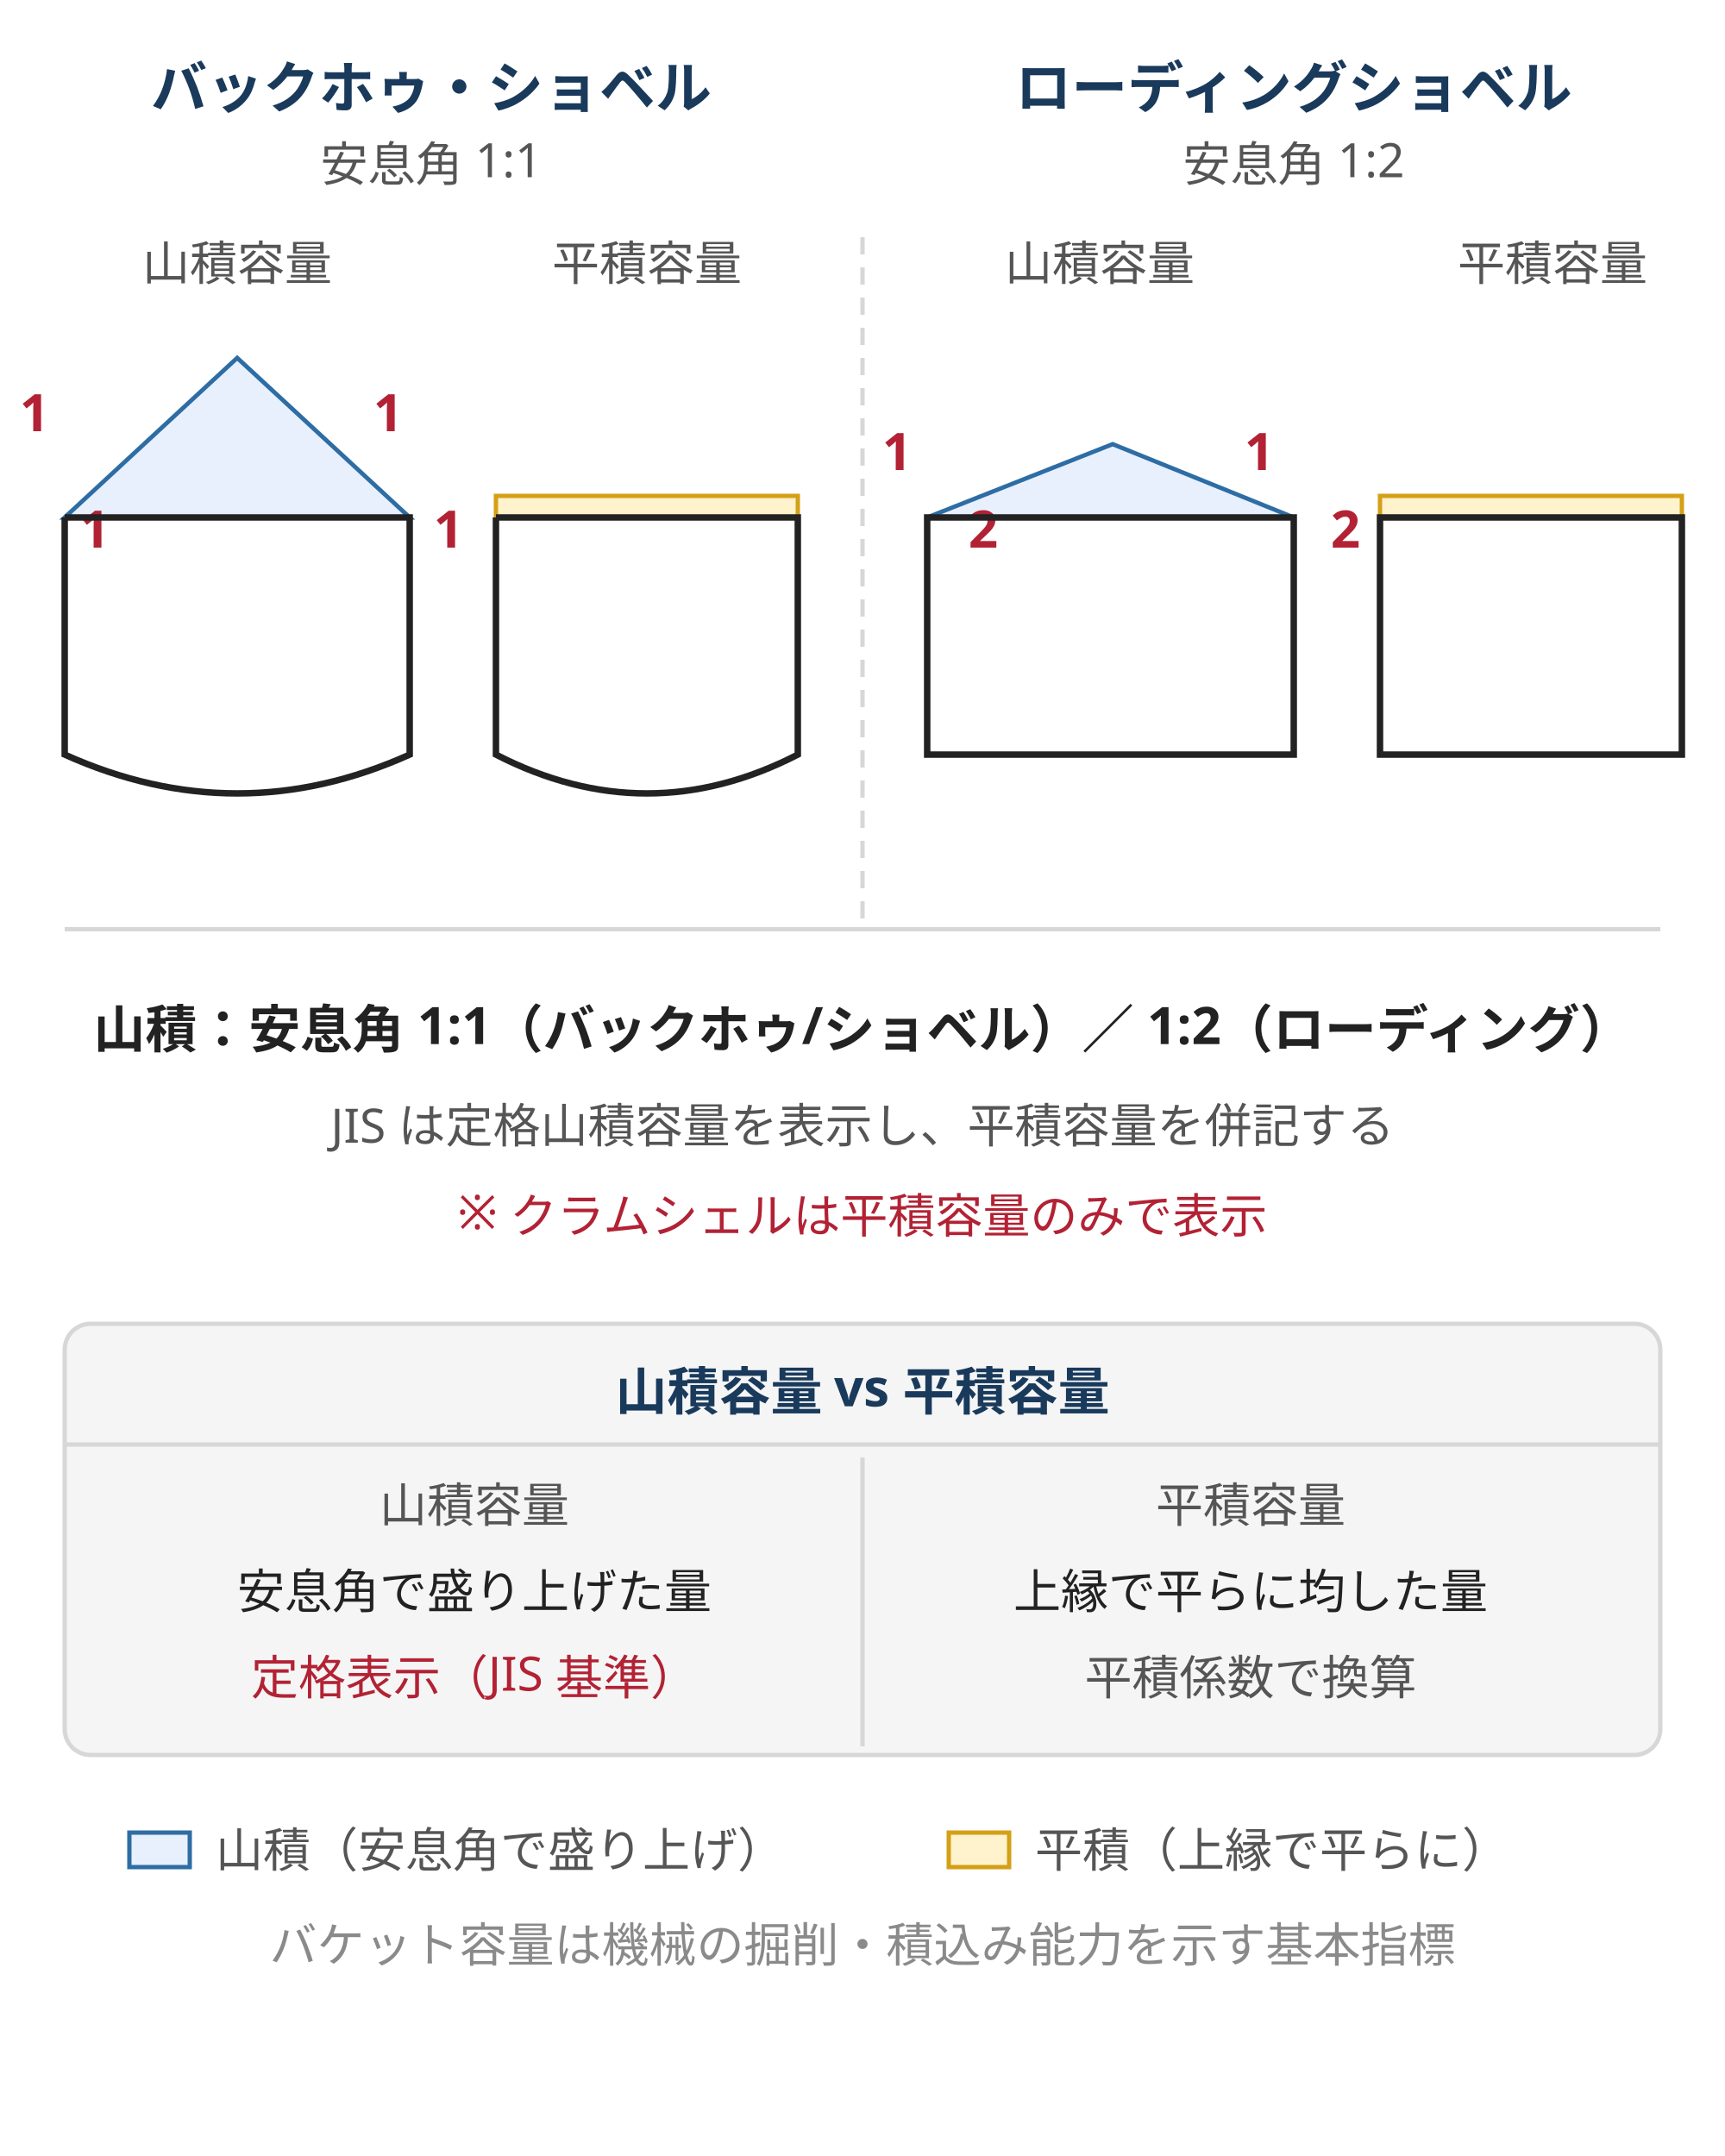
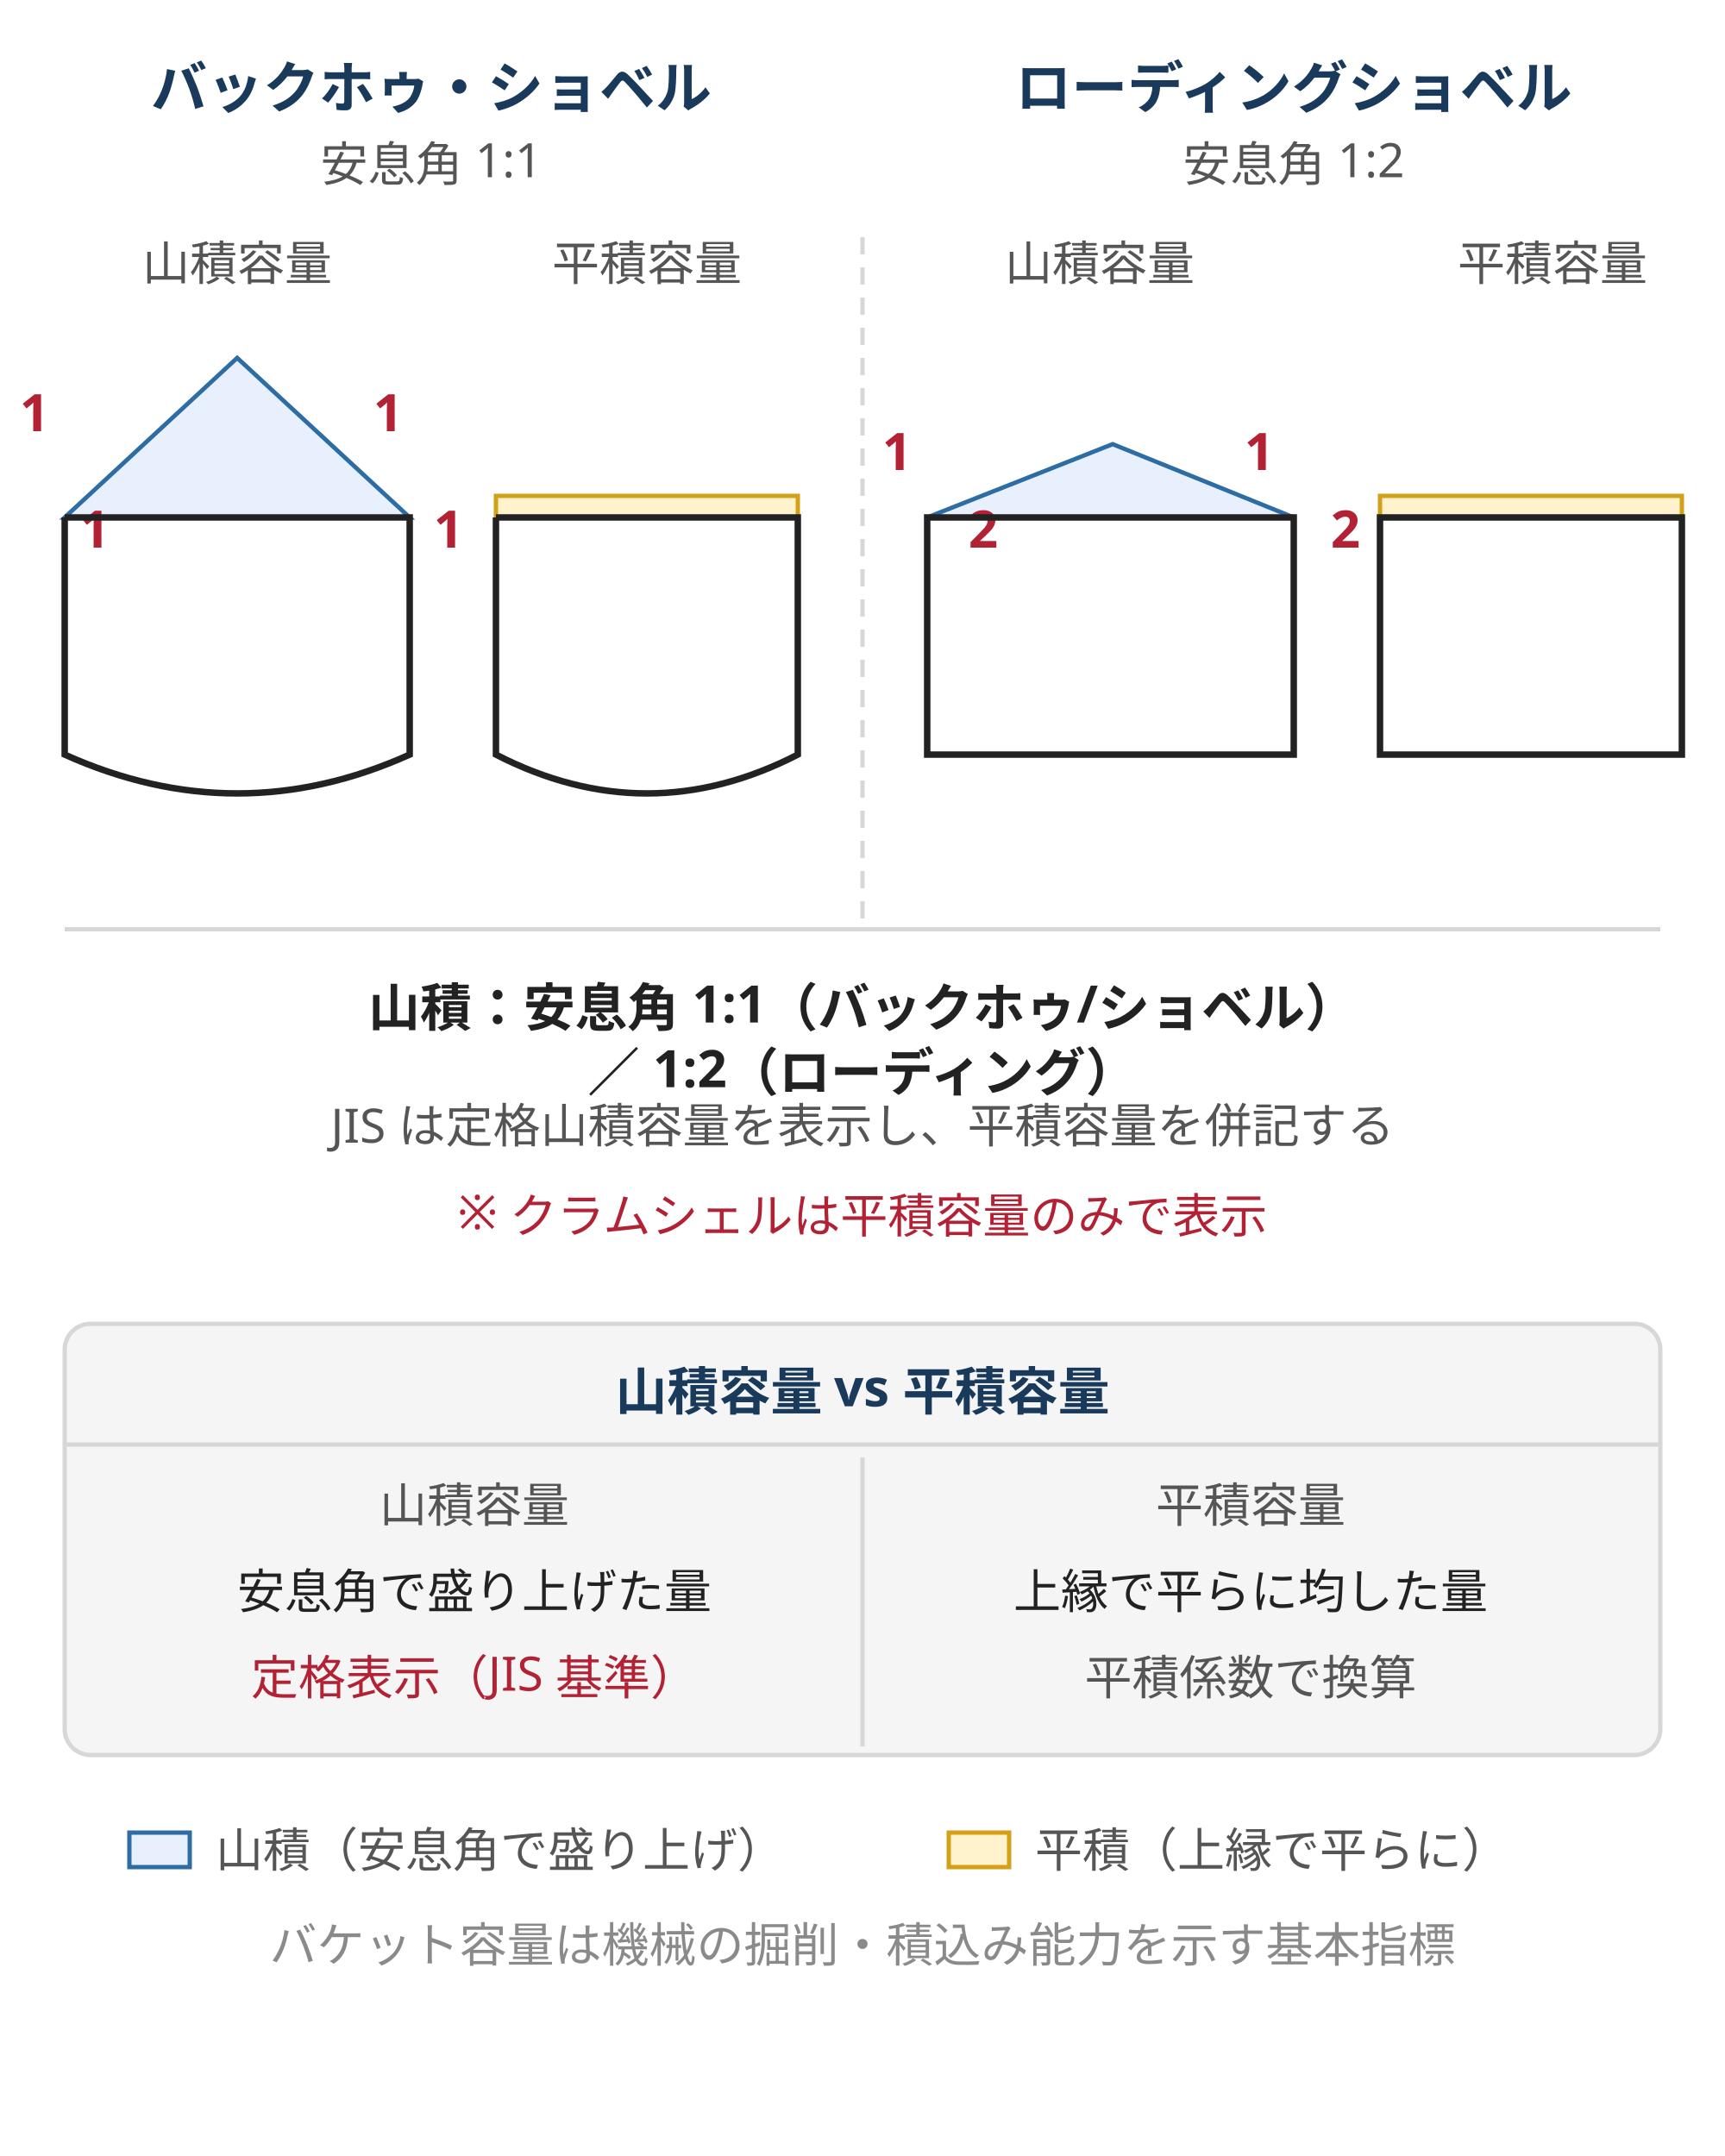
<svg xmlns="http://www.w3.org/2000/svg" viewBox="0 0 400 500" style="max-width:400px;width:100%" role="img" aria-label="バケット容量の概念図。バックホゥ・ショベル（安息角 1:1）とローディングショベル（安息角 1:2）における山積容量と平積容量の比較">
  <style>
    text { font-family: "Hiragino Sans", "Yu Gothic", sans-serif; }
    .bucket { fill: none; stroke: #222; stroke-width: 1.5; }
    .top-hashes { fill: #e8f0fe; stroke: #2e6da4; stroke-width: 1; }
    .flat { fill: #fff3cd; stroke: #d4a017; stroke-width: 1; }
    .label { font-size: 12px; fill: #222; text-anchor: middle; }
    .ratio { font-size: 12px; fill: #b22234; text-anchor: middle; font-weight: bold; }
    .title { font-size: 13px; fill: #1a3a5c; text-anchor: middle; font-weight: bold; }
    .note-box { fill: #f5f5f5; stroke: #d7d7d7; stroke-width: 1; }
  </style>
  <text x="100" y="25" class="title">バックホゥ・ショベル</text>
  <text x="100" y="42" font-size="11" fill="#555" text-anchor="middle">安息角 1:1</text>
  <text x="55" y="65" font-size="11" fill="#555" text-anchor="middle">山積容量</text>
  <polygon points="15,120 55,83 95,120" class="top-hashes" />
  <text x="8" y="100" class="ratio">1</text>
  <text x="22" y="127" class="ratio">1</text>
  <text x="90" y="100" class="ratio">1</text>
  <text x="104" y="127" class="ratio">1</text>
  <path d="M 15 120 L 15 175 Q 55 193 95 175 L 95 120 L 15 120" class="bucket" />
  <text x="150" y="65" font-size="11" fill="#555" text-anchor="middle">平積容量</text>
  <rect x="115" y="115" width="70" height="5" class="flat" />
  <path d="M 115 120 L 115 175 Q 150 193 185 175 L 185 120 L 115 120" class="bucket" />
  <text x="300" y="25" class="title">ローディングショベル</text>
  <text x="300" y="42" font-size="11" fill="#555" text-anchor="middle">安息角 1:2</text>
  <text x="255" y="65" font-size="11" fill="#555" text-anchor="middle">山積容量</text>
  <polygon points="215,120 258,103 300,120" class="top-hashes" />
  <text x="208" y="109" class="ratio">1</text>
  <text x="228" y="127" class="ratio">2</text>
  <text x="292" y="109" class="ratio">1</text>
  <text x="312" y="127" class="ratio">2</text>
  <rect x="215" y="120" width="85" height="55" class="bucket" />
  <text x="360" y="65" font-size="11" fill="#555" text-anchor="middle">平積容量</text>
  <rect x="320" y="115" width="70" height="5" class="flat" />
  <rect x="320" y="120" width="70" height="55" class="bucket" />
  <line x1="200" y1="55" x2="200" y2="215" stroke="#d7d7d7" stroke-width="1" stroke-dasharray="4,3" />
  <rect x="15" y="215" width="370" height="1" fill="#d7d7d7" />
-   <text x="200" y="243" font-size="12" fill="#222" text-anchor="middle" font-weight="bold">山積：安息角 1:1（バックホゥ/ショベル）／ 1:2（ローディング）</text>
+   <text x="200" y="238" font-size="12" fill="#222" text-anchor="middle" font-weight="bold">山積：安息角 1:1（バックホゥ/ショベル）</text>
+   <text x="200" y="253" font-size="12" fill="#222" text-anchor="middle" font-weight="bold">／ 1:2（ローディング）</text>
  <text x="200" y="265" font-size="11" fill="#555" text-anchor="middle">JIS は定格山積容量を表示し、平積容量を併記する</text>
  <text x="200" y="285" font-size="11" fill="#b22234" text-anchor="middle">※ クラムシェルは平積容量のみで表示</text>
  <rect x="15" y="307" width="370" height="100" rx="6" class="note-box" />
  <text x="200" y="327" font-size="12" fill="#1a3a5c" text-anchor="middle" font-weight="bold">山積容量 vs 平積容量</text>
  <line x1="15" y1="335" x2="385" y2="335" stroke="#d7d7d7" stroke-width="1" />
  <text x="110" y="353" font-size="11" fill="#555" text-anchor="middle">山積容量</text>
  <text x="290" y="353" font-size="11" fill="#555" text-anchor="middle">平積容量</text>
  <line x1="200" y1="338" x2="200" y2="405" stroke="#d7d7d7" stroke-width="1" />
  <text x="110" y="373" font-size="11" fill="#222" text-anchor="middle">安息角で盛り上げた量</text>
  <text x="290" y="373" font-size="11" fill="#222" text-anchor="middle">上縁で平らに均した量</text>
  <text x="110" y="393" font-size="11" fill="#b22234" text-anchor="middle">定格表示（JIS 基準）</text>
  <text x="290" y="393" font-size="11" fill="#555" text-anchor="middle">平積係数で換算</text>
  <g transform="translate(30,425)">
    <rect x="0" y="0" width="14" height="8" class="top-hashes" />
    <text x="20" y="8" font-size="11" fill="#555">山積（安息角で盛り上げ）</text>
    <rect x="190" y="0" width="14" height="8" class="flat" />
    <text x="210" y="8" font-size="11" fill="#555">平積（上縁で平らに）</text>
  </g>
  <text x="200" y="455" font-size="11" fill="#8a8a8a" text-anchor="middle">バケット容量は機械の掘削・積込み能力を示す基本指標</text>
</svg>
